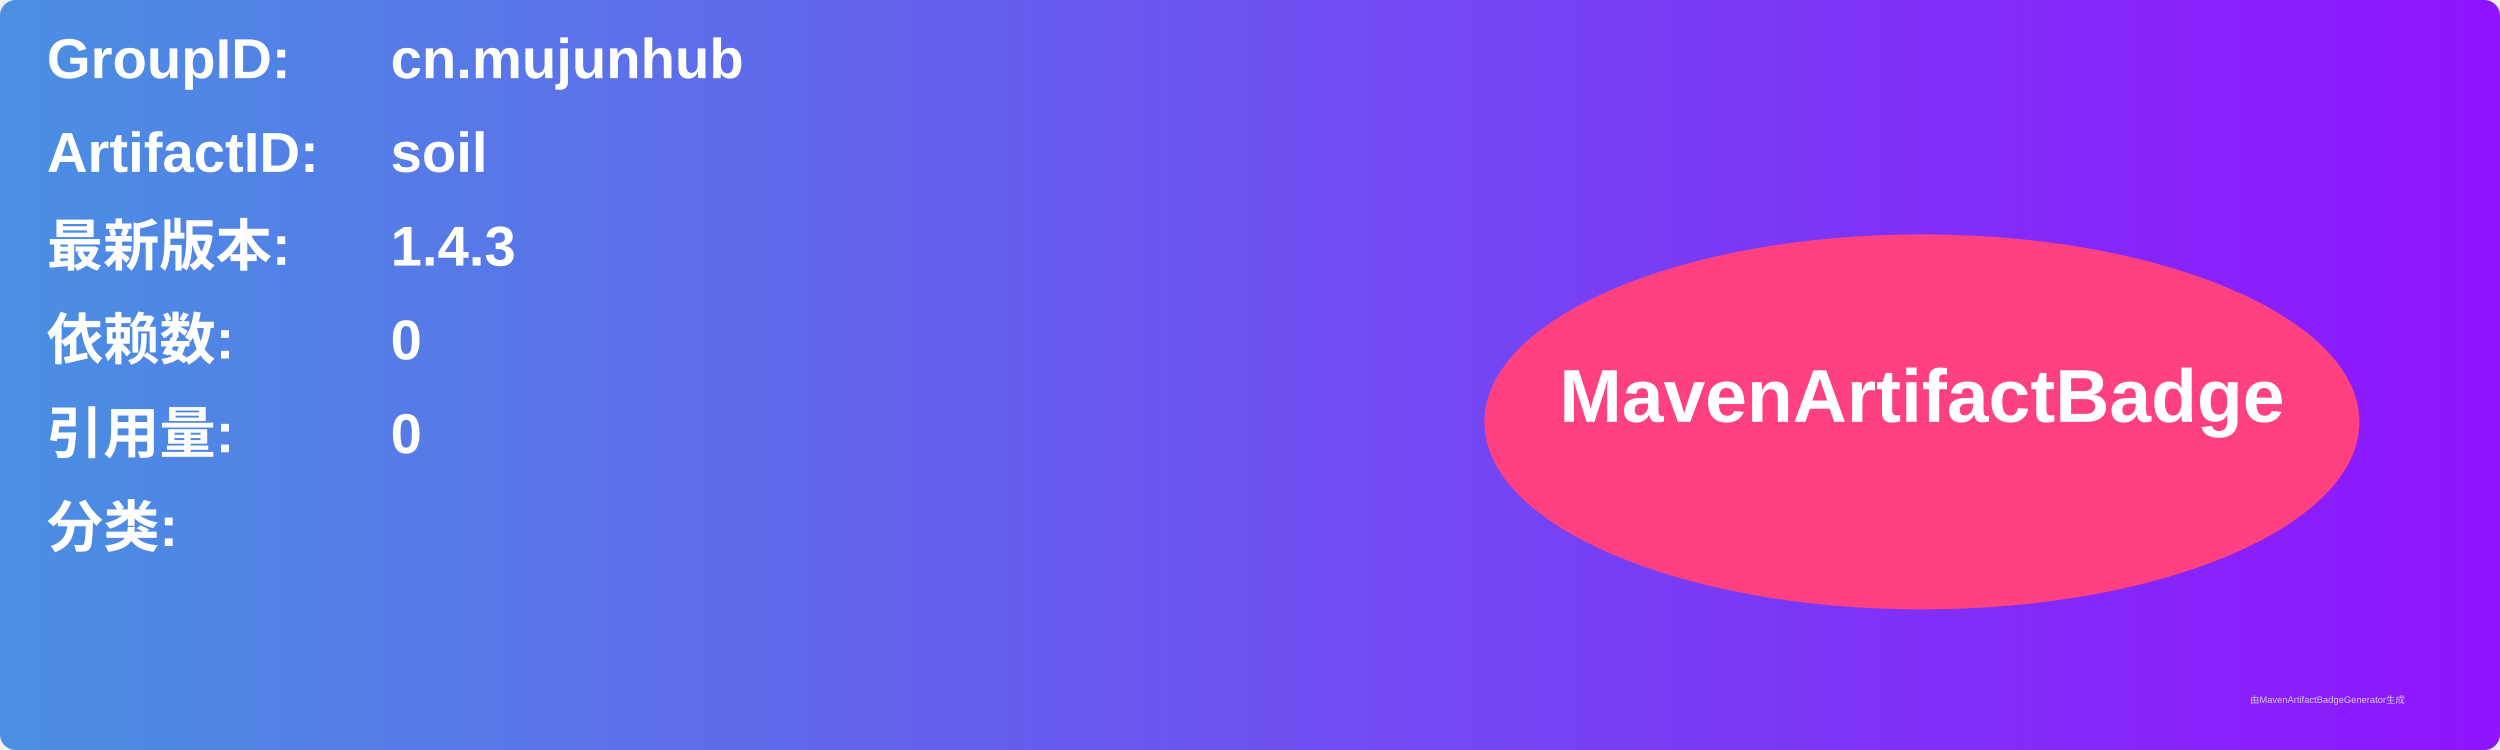
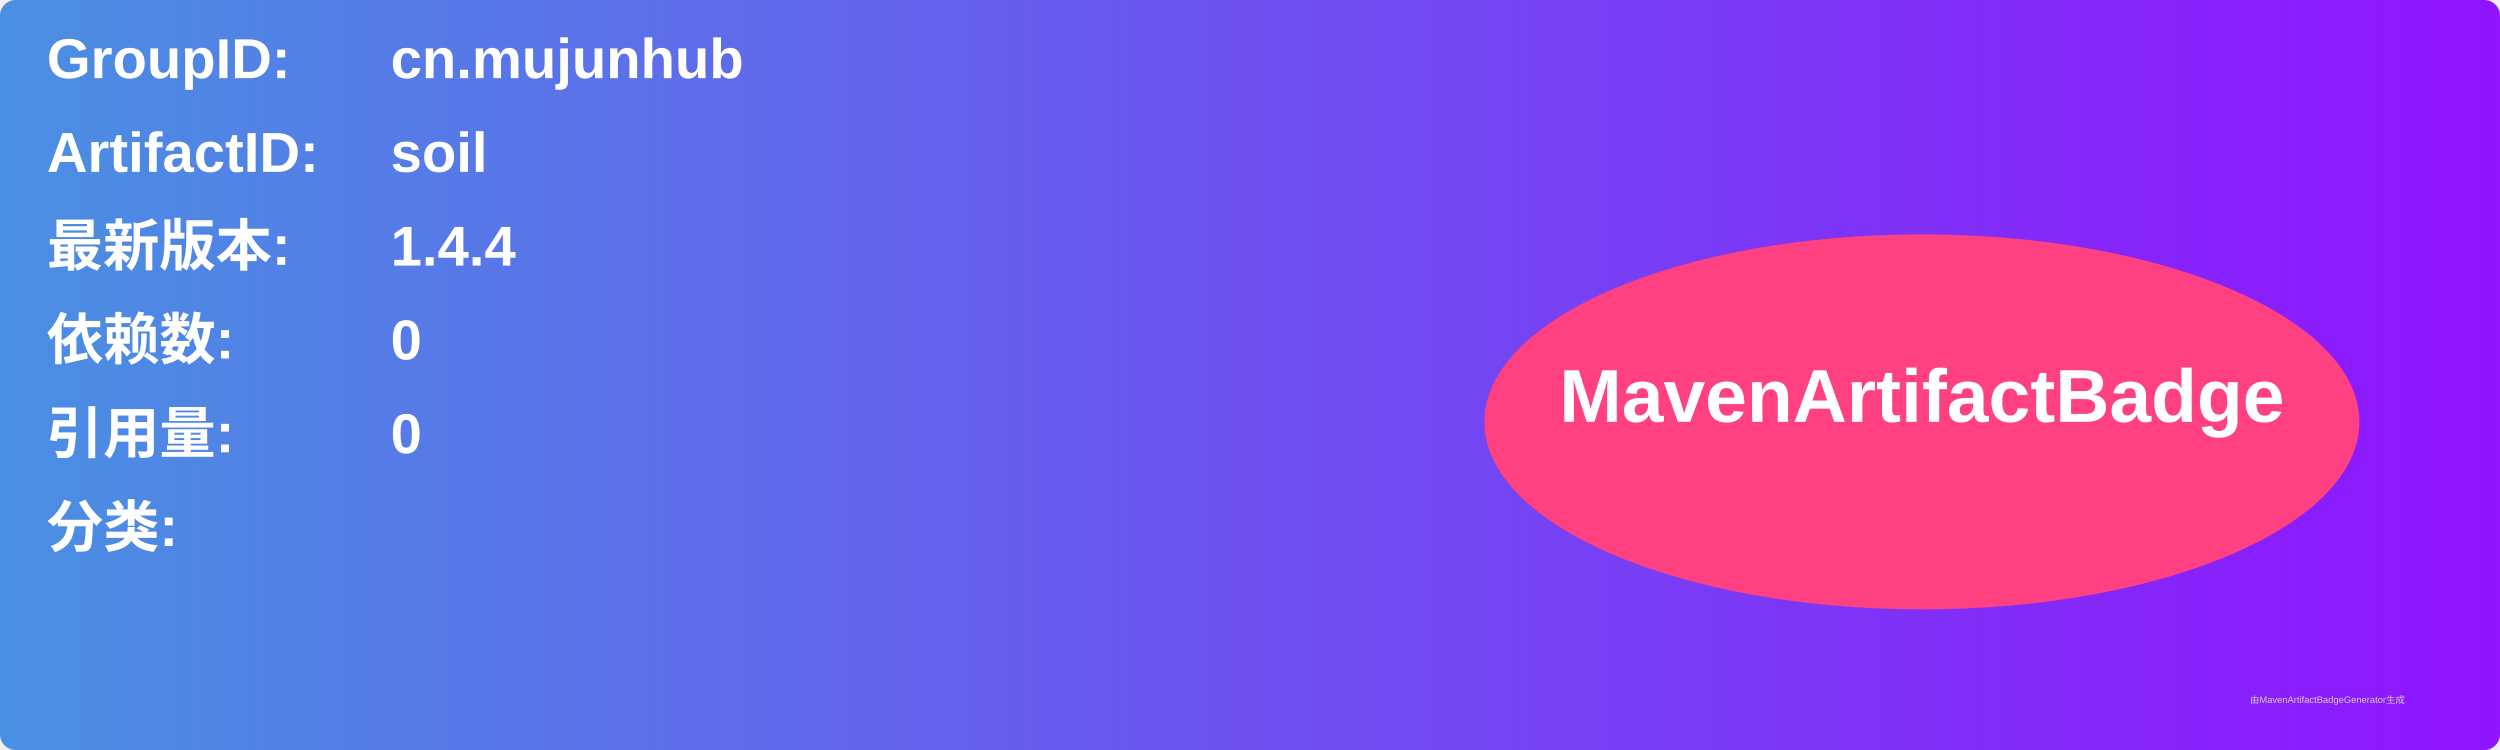
<svg xmlns="http://www.w3.org/2000/svg" width="800" height="240" viewBox="0 0 800 240">
  <linearGradient id="grad" x1="0%" y1="0%" x2="100%" y2="0%">
    <stop offset="0%" stop-color="#4a90e2" />
    <stop offset="100%" stop-color="#9013fe" />
  </linearGradient>
  <rect width="100%" height="100%" rx="5" ry="5" fill="url(#grad)" />
  <g transform="translate(15, 15)">
    <text x="0" y="10" font-family="Arial" font-size="18" fill="white" font-weight="bold" width="260">GroupID:</text>
    <text x="110" y="10" font-family="Arial" font-size="18" fill="white" font-weight="bold" width="460">cn.mujunhub</text>
    <text x="0" y="40" font-family="Arial" font-size="18" fill="white" font-weight="bold" width="260">ArtifactID:</text>
    <text x="110" y="40" font-family="Arial" font-size="18" fill="white" font-weight="bold" width="460">soil</text>
    <text x="0" y="70" font-family="Arial" font-size="18" fill="white" font-weight="bold">最新版本:</text>
    <text x="110" y="70" font-family="Arial" font-size="18" fill="white" font-weight="bold">
-       <tspan font-weight="bold">1.4.3</tspan>
+       <tspan font-weight="bold">1.4.4</tspan>
    </text>
    <text x="0" y="100" font-family="Arial" font-size="18" fill="white" font-weight="bold">依赖数: </text>
    <text x="110" y="100" font-family="Arial" font-size="18" fill="white">
      <tspan font-weight="bold">0</tspan>
    </text>
    <text x="0" y="130" font-family="Arial" font-size="18" fill="white" font-weight="bold">引用量: </text>
    <text x="110" y="130" font-family="Arial" font-size="18" fill="white">
      <tspan font-weight="bold">0</tspan>
    </text>
    <text x="0" y="160" font-family="Arial" font-size="18" fill="white" font-weight="bold">分类:</text>
    <text x="10" y="190" font-family="Arial" font-size="10" fill="white">
      <tspan font-weight="bold" />
    </text>
    <ellipse cx="600" cy="120" rx="140" ry="60" fill="#ff4081" />
    <text x="600" y="120" text-anchor="middle" font-family="Arial" font-size="24" fill="white" font-weight="bold">MavenArtifactBadge</text>
  </g>
  <text x="720" y="225" font-family="Arial" font-size="3" fill="#d0d0d0">由MavenArtifactBadgeGenerator生成</text>
</svg>
